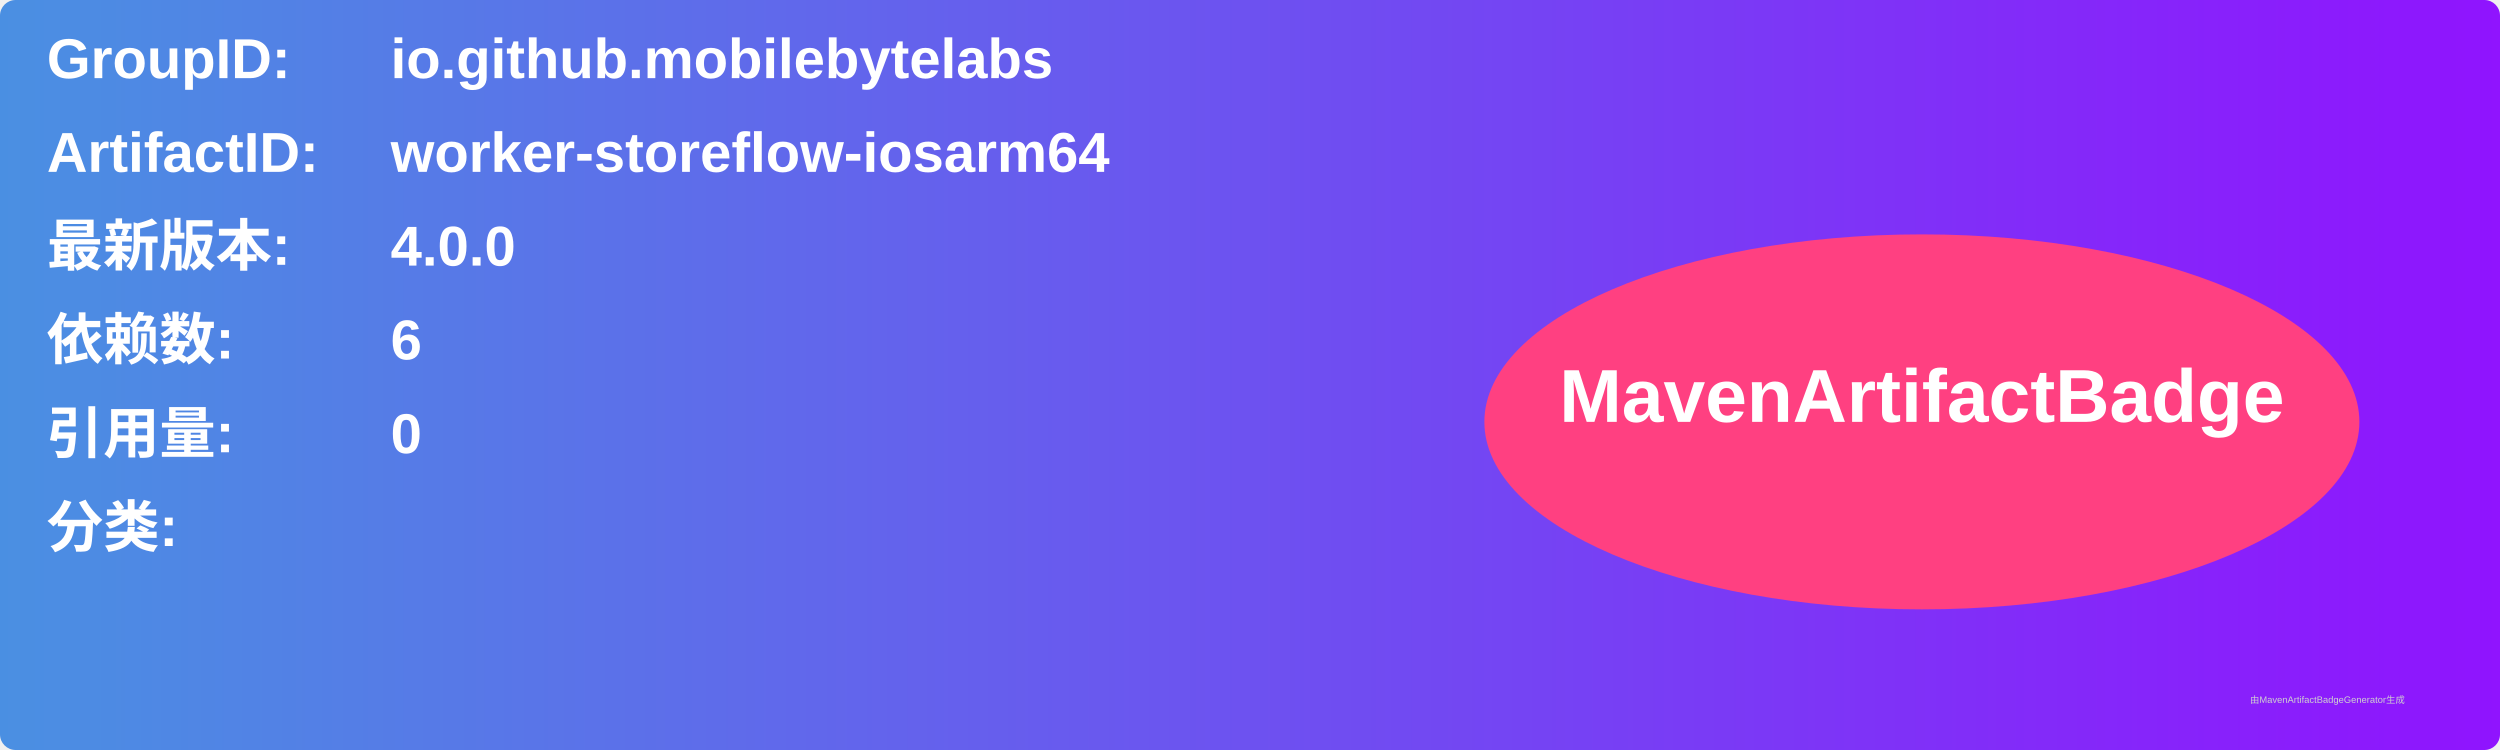
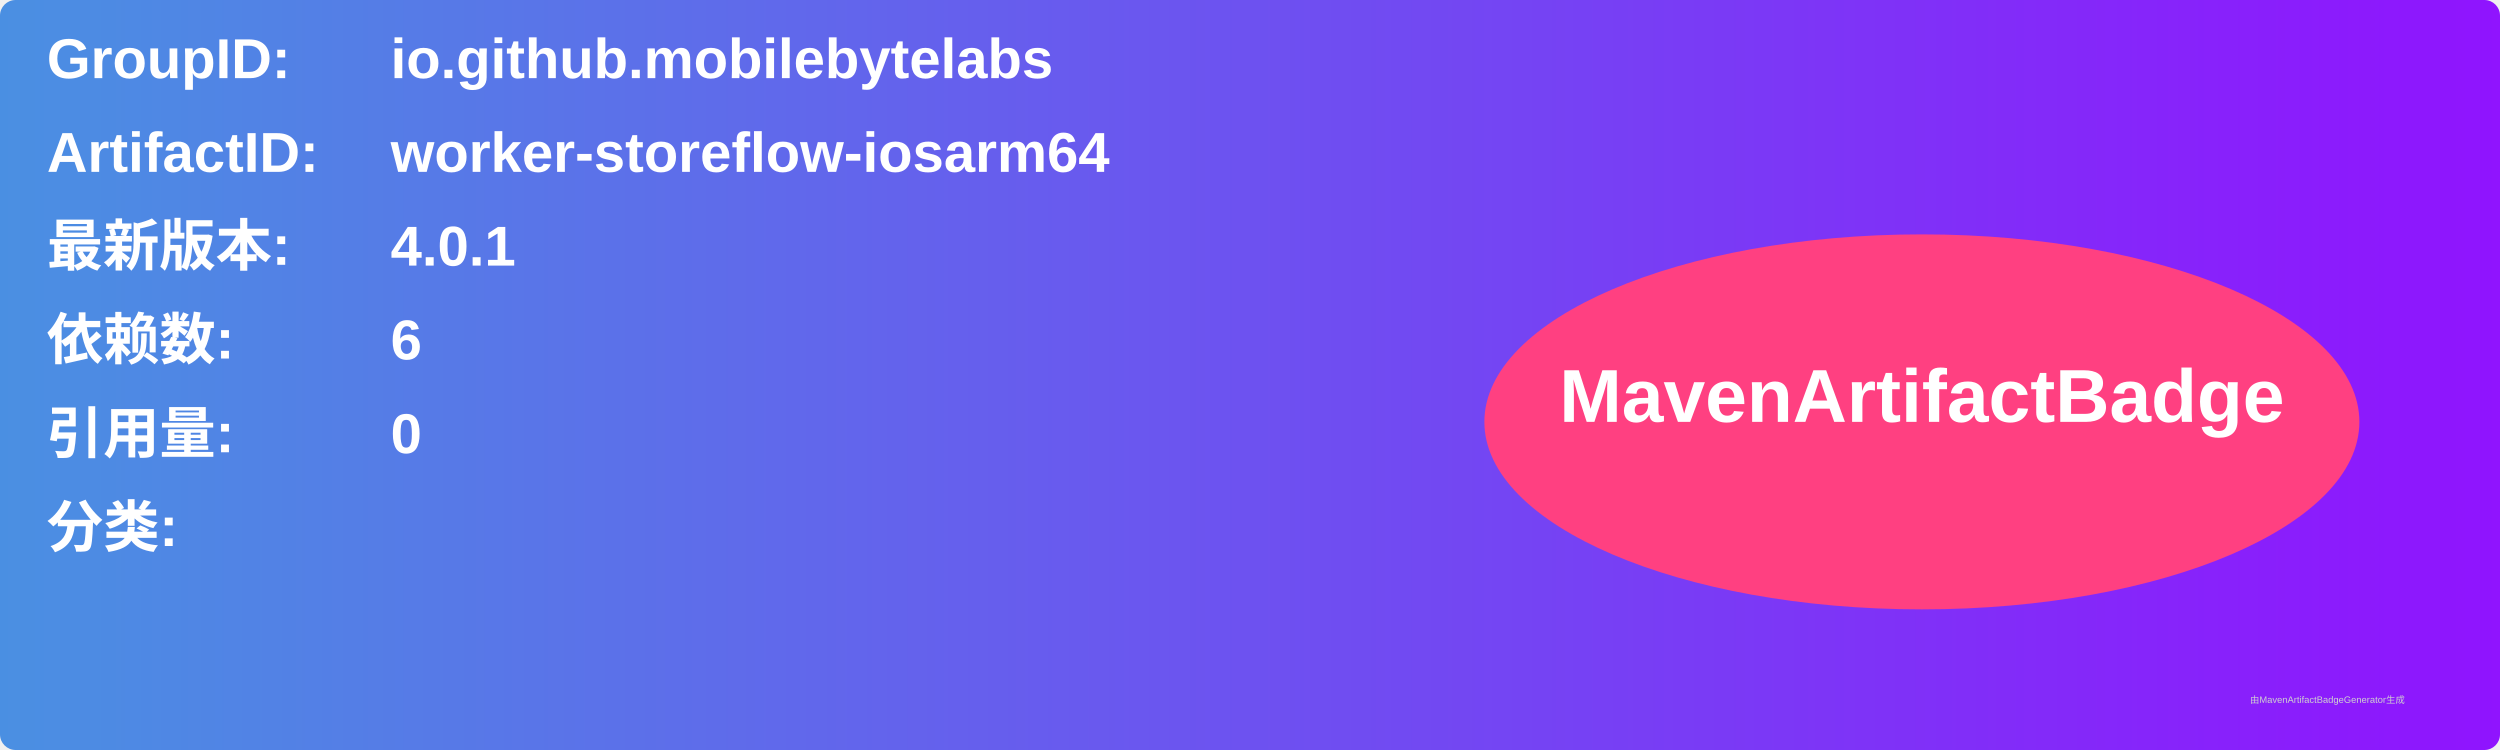
<svg xmlns="http://www.w3.org/2000/svg" width="800" height="240" viewBox="0 0 800 240">
  <linearGradient id="grad" x1="0%" y1="0%" x2="100%" y2="0%">
    <stop offset="0%" stop-color="#4a90e2" />
    <stop offset="100%" stop-color="#9013fe" />
  </linearGradient>
  <rect width="100%" height="100%" rx="5" ry="5" fill="url(#grad)" />
  <g transform="translate(15, 15)">
    <text x="0" y="10" font-family="Arial" font-size="18" fill="white" font-weight="bold" width="260">GroupID:</text>
    <text x="110" y="10" font-family="Arial" font-size="18" fill="white" font-weight="bold" width="460">io.github.mobilebytelabs</text>
    <text x="0" y="40" font-family="Arial" font-size="18" fill="white" font-weight="bold" width="260">ArtifactID:</text>
    <text x="110" y="40" font-family="Arial" font-size="18" fill="white" font-weight="bold" width="460">worker-storeflow-iosarm64</text>
    <text x="0" y="70" font-family="Arial" font-size="18" fill="white" font-weight="bold">最新版本:</text>
    <text x="110" y="70" font-family="Arial" font-size="18" fill="white" font-weight="bold">
-       <tspan font-weight="bold">4.0.0</tspan>
+       <tspan font-weight="bold">4.0.1</tspan>
    </text>
    <text x="0" y="100" font-family="Arial" font-size="18" fill="white" font-weight="bold">依赖数: </text>
    <text x="110" y="100" font-family="Arial" font-size="18" fill="white">
      <tspan font-weight="bold">6</tspan>
    </text>
    <text x="0" y="130" font-family="Arial" font-size="18" fill="white" font-weight="bold">引用量: </text>
    <text x="110" y="130" font-family="Arial" font-size="18" fill="white">
      <tspan font-weight="bold">0</tspan>
    </text>
    <text x="0" y="160" font-family="Arial" font-size="18" fill="white" font-weight="bold">分类:</text>
    <text x="10" y="190" font-family="Arial" font-size="10" fill="white">
      <tspan font-weight="bold" />
    </text>
    <ellipse cx="600" cy="120" rx="140" ry="60" fill="#ff4081" />
    <text x="600" y="120" text-anchor="middle" font-family="Arial" font-size="24" fill="white" font-weight="bold">MavenArtifactBadge</text>
  </g>
  <text x="720" y="225" font-family="Arial" font-size="3" fill="#d0d0d0">由MavenArtifactBadgeGenerator生成</text>
</svg>
